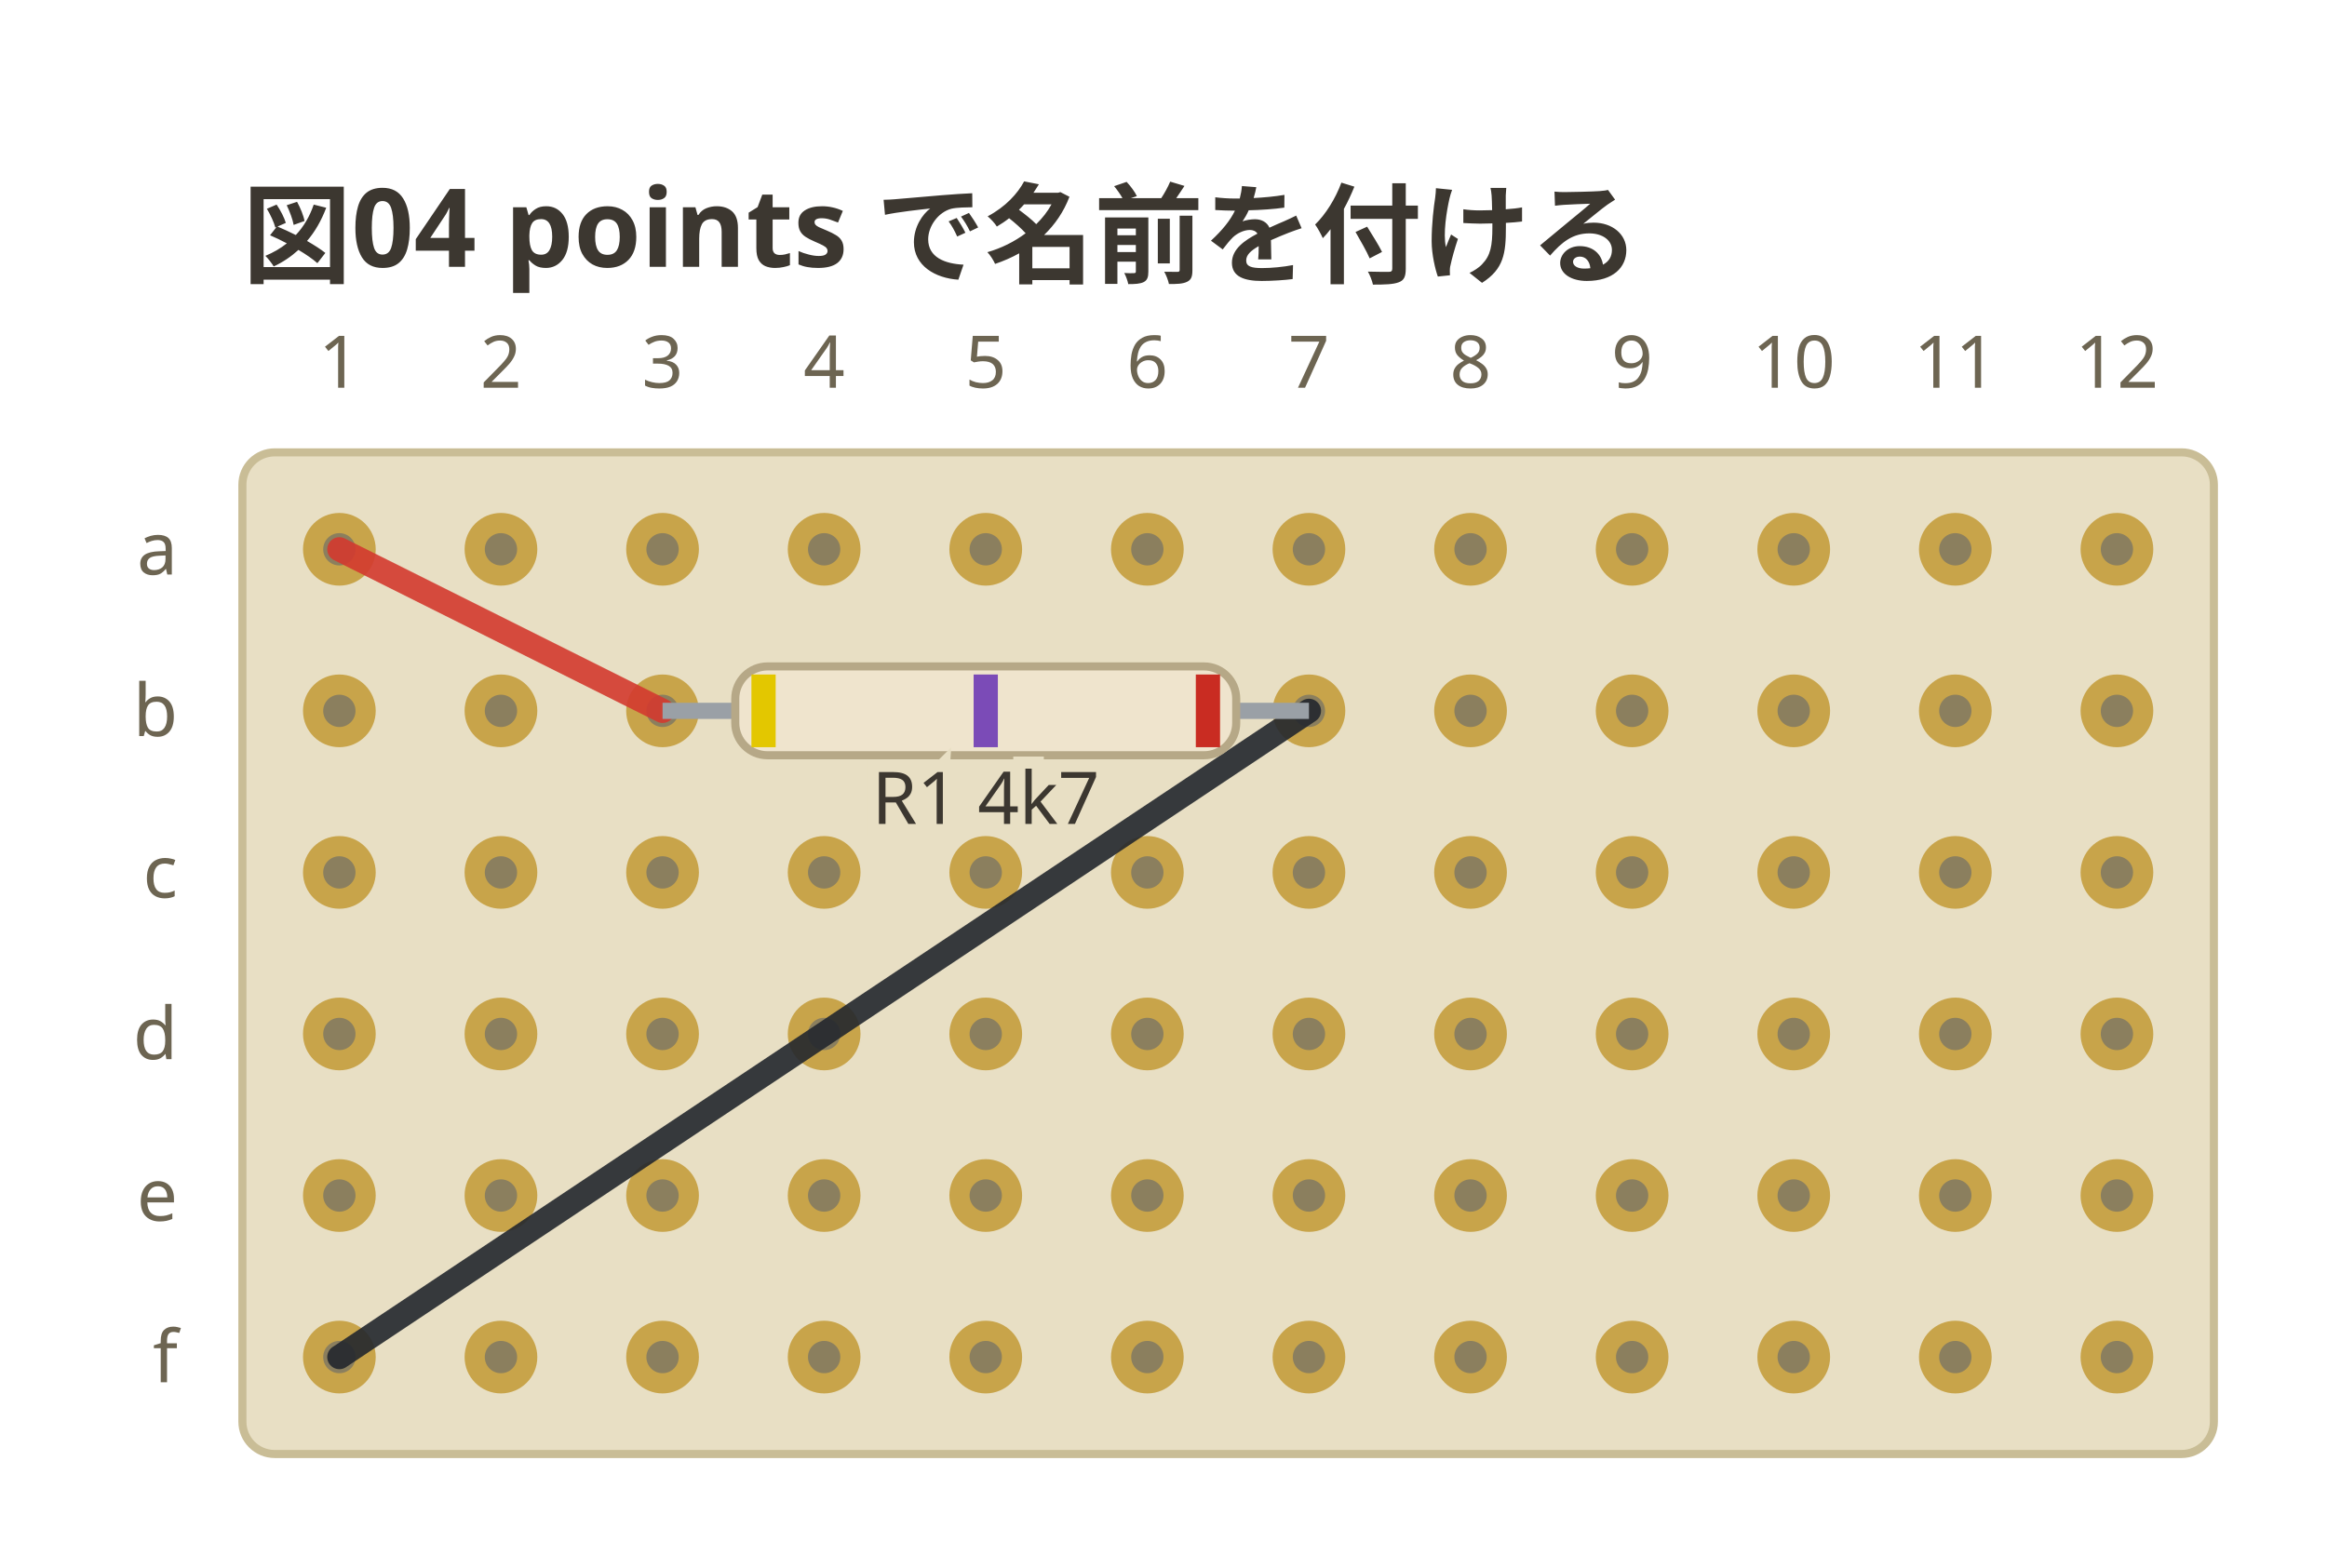
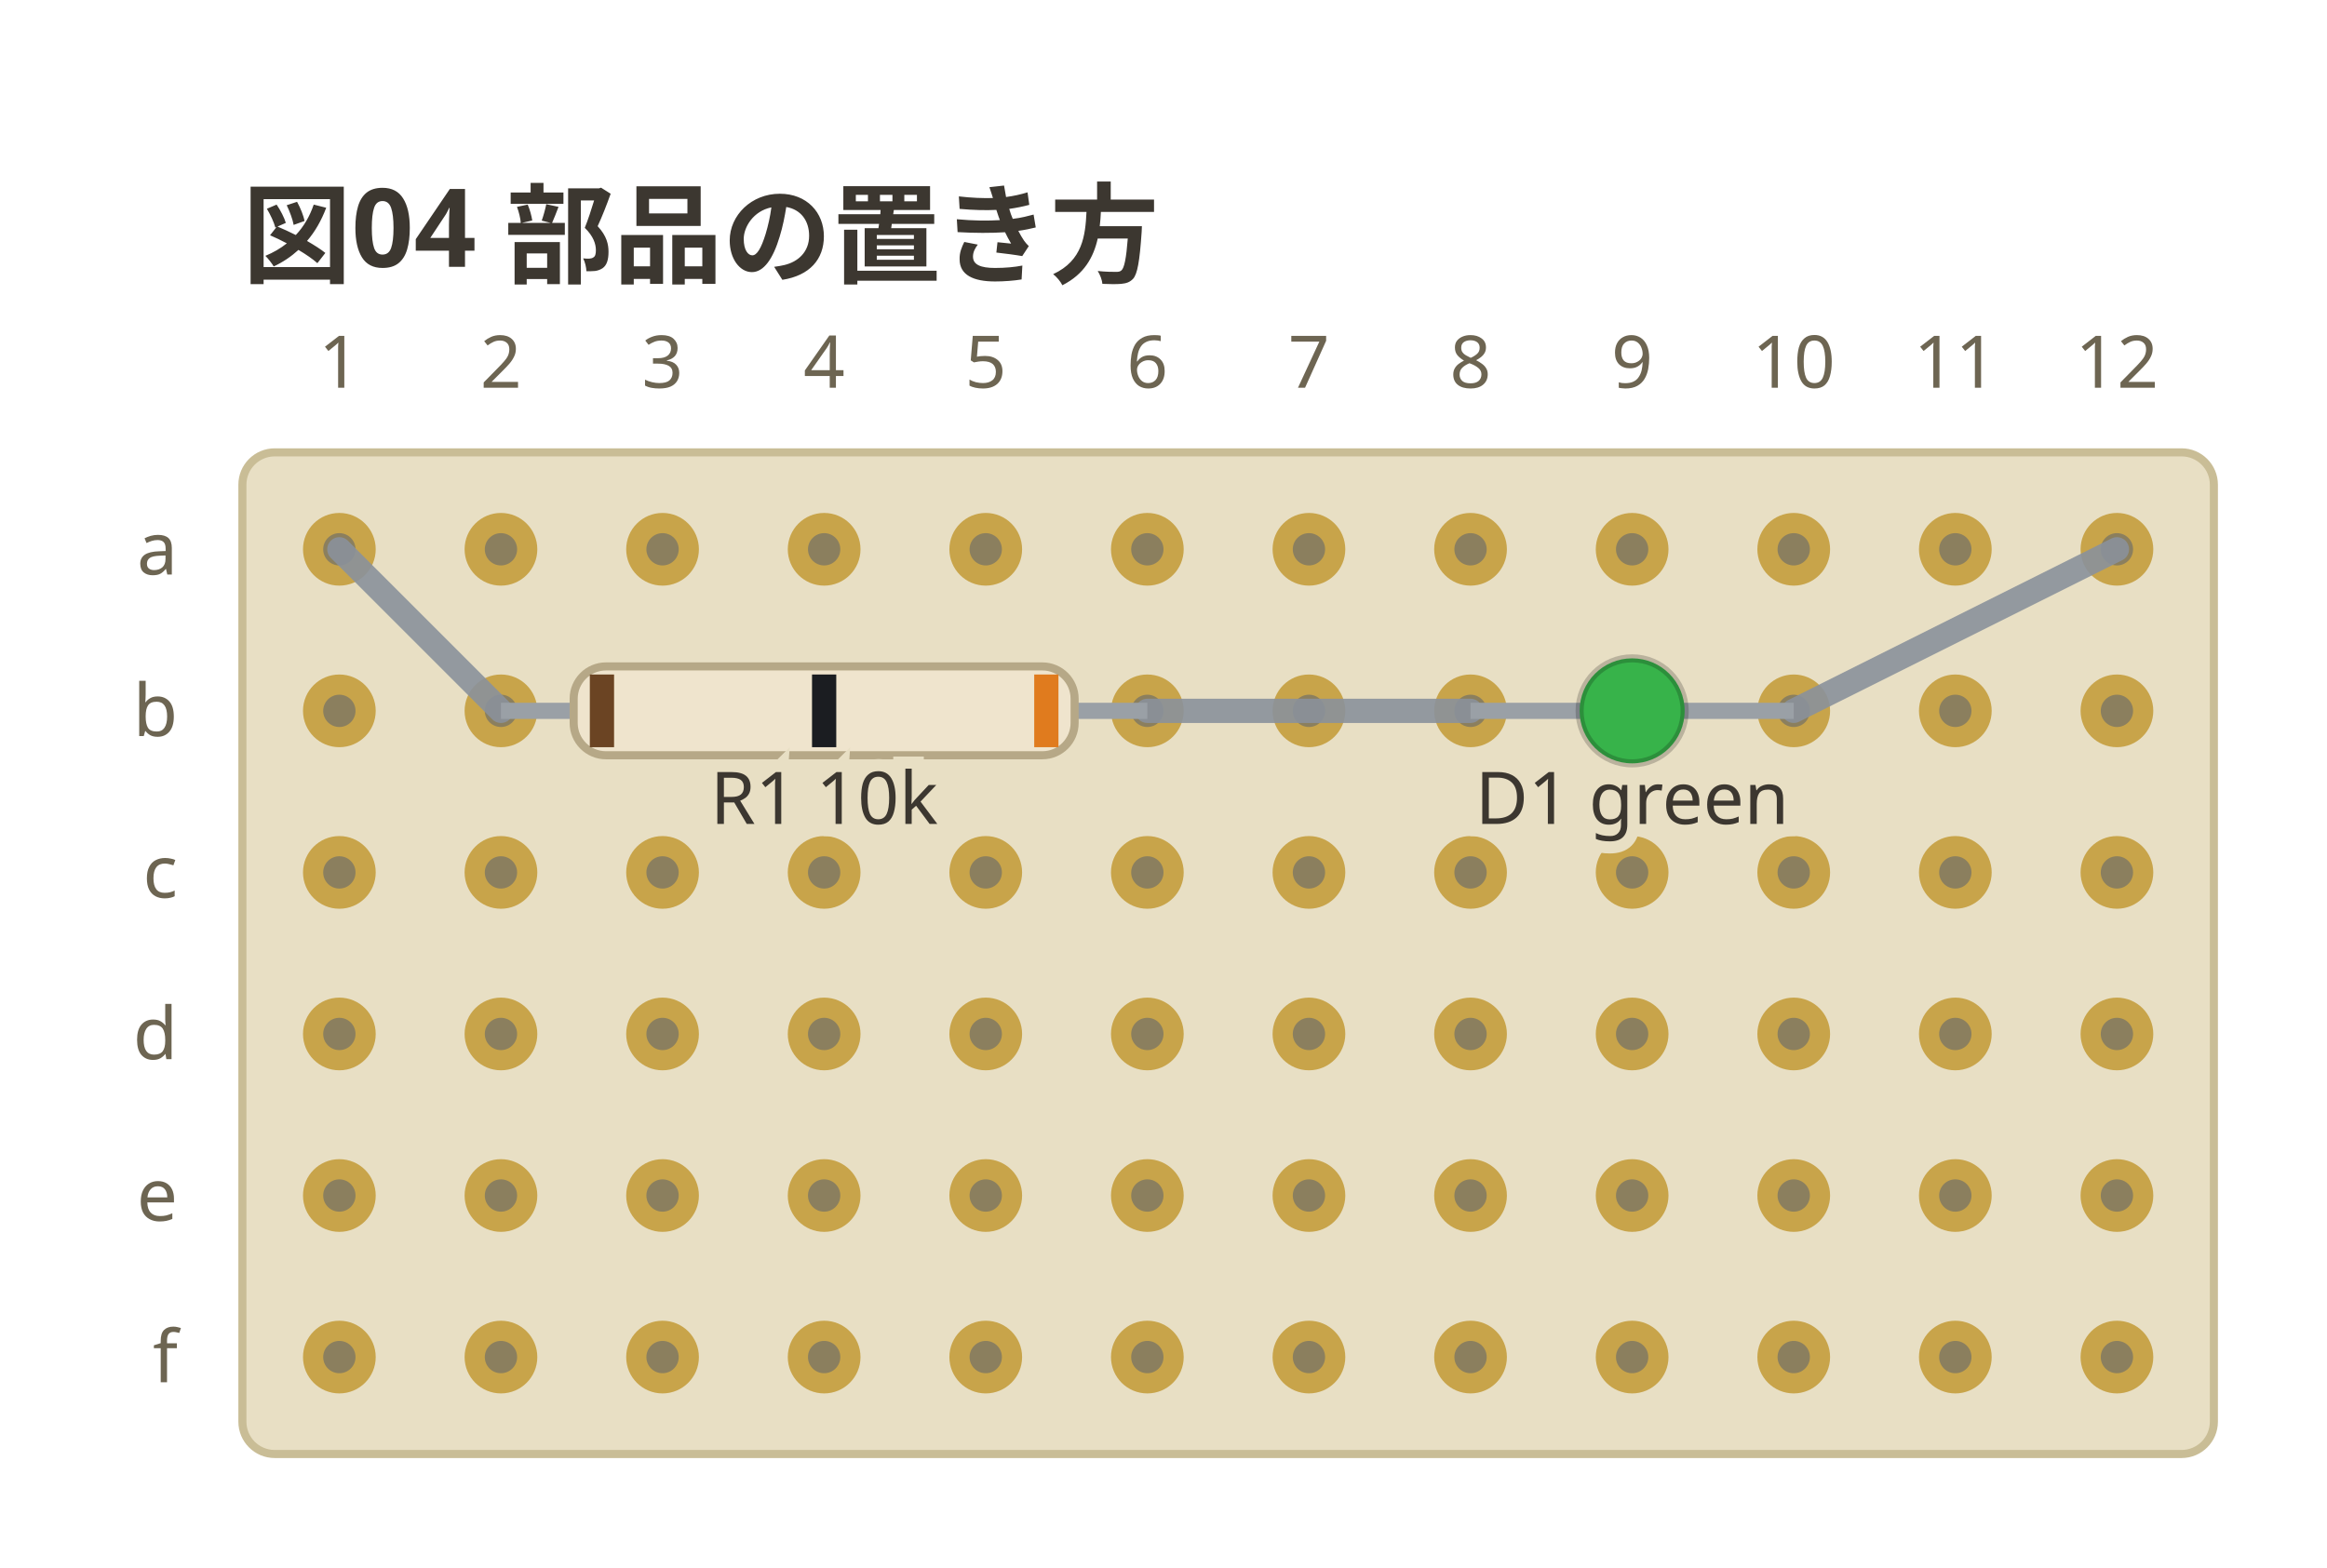
<svg xmlns="http://www.w3.org/2000/svg" viewBox="0 0 288 194" width="288" height="194" data-perfboard-fence="0.0.1" role="img">
-   <text x="30" y="34" text-anchor="start" font-family="ui-sans-serif, system-ui, sans-serif" fill="#3c3730" font-size="13.5" font-weight="600">図04 points で名前を付ける</text>
+   <text x="30" y="34" text-anchor="start" font-family="ui-sans-serif, system-ui, sans-serif" fill="#3c3730" font-size="13.5" font-weight="600">図04 部品の置き方</text>
  <rect x="30" y="56" width="244" height="124" rx="4" fill="#e8dfc4" stroke="#c9bd96" stroke-width="1" />
  <circle cx="42" cy="68" r="3.25" fill="#8b7f5e" stroke="#c8a44a" stroke-width="2.5" />
  <circle cx="62" cy="68" r="3.25" fill="#8b7f5e" stroke="#c8a44a" stroke-width="2.5" />
  <circle cx="82" cy="68" r="3.25" fill="#8b7f5e" stroke="#c8a44a" stroke-width="2.5" />
  <circle cx="102" cy="68" r="3.25" fill="#8b7f5e" stroke="#c8a44a" stroke-width="2.5" />
  <circle cx="122" cy="68" r="3.25" fill="#8b7f5e" stroke="#c8a44a" stroke-width="2.5" />
  <circle cx="142" cy="68" r="3.25" fill="#8b7f5e" stroke="#c8a44a" stroke-width="2.5" />
  <circle cx="162" cy="68" r="3.25" fill="#8b7f5e" stroke="#c8a44a" stroke-width="2.5" />
  <circle cx="182" cy="68" r="3.25" fill="#8b7f5e" stroke="#c8a44a" stroke-width="2.5" />
  <circle cx="202" cy="68" r="3.25" fill="#8b7f5e" stroke="#c8a44a" stroke-width="2.5" />
  <circle cx="222" cy="68" r="3.25" fill="#8b7f5e" stroke="#c8a44a" stroke-width="2.5" />
  <circle cx="242" cy="68" r="3.25" fill="#8b7f5e" stroke="#c8a44a" stroke-width="2.5" />
  <circle cx="262" cy="68" r="3.25" fill="#8b7f5e" stroke="#c8a44a" stroke-width="2.5" />
  <circle cx="42" cy="88" r="3.25" fill="#8b7f5e" stroke="#c8a44a" stroke-width="2.5" />
  <circle cx="62" cy="88" r="3.25" fill="#8b7f5e" stroke="#c8a44a" stroke-width="2.5" />
  <circle cx="82" cy="88" r="3.25" fill="#8b7f5e" stroke="#c8a44a" stroke-width="2.5" />
  <circle cx="102" cy="88" r="3.25" fill="#8b7f5e" stroke="#c8a44a" stroke-width="2.5" />
  <circle cx="122" cy="88" r="3.25" fill="#8b7f5e" stroke="#c8a44a" stroke-width="2.5" />
  <circle cx="142" cy="88" r="3.25" fill="#8b7f5e" stroke="#c8a44a" stroke-width="2.5" />
  <circle cx="162" cy="88" r="3.25" fill="#8b7f5e" stroke="#c8a44a" stroke-width="2.5" />
  <circle cx="182" cy="88" r="3.25" fill="#8b7f5e" stroke="#c8a44a" stroke-width="2.5" />
  <circle cx="202" cy="88" r="3.25" fill="#8b7f5e" stroke="#c8a44a" stroke-width="2.5" />
  <circle cx="222" cy="88" r="3.25" fill="#8b7f5e" stroke="#c8a44a" stroke-width="2.5" />
  <circle cx="242" cy="88" r="3.25" fill="#8b7f5e" stroke="#c8a44a" stroke-width="2.5" />
  <circle cx="262" cy="88" r="3.25" fill="#8b7f5e" stroke="#c8a44a" stroke-width="2.5" />
  <circle cx="42" cy="108" r="3.25" fill="#8b7f5e" stroke="#c8a44a" stroke-width="2.5" />
  <circle cx="62" cy="108" r="3.25" fill="#8b7f5e" stroke="#c8a44a" stroke-width="2.5" />
  <circle cx="82" cy="108" r="3.25" fill="#8b7f5e" stroke="#c8a44a" stroke-width="2.5" />
  <circle cx="102" cy="108" r="3.25" fill="#8b7f5e" stroke="#c8a44a" stroke-width="2.5" />
  <circle cx="122" cy="108" r="3.25" fill="#8b7f5e" stroke="#c8a44a" stroke-width="2.5" />
  <circle cx="142" cy="108" r="3.25" fill="#8b7f5e" stroke="#c8a44a" stroke-width="2.5" />
  <circle cx="162" cy="108" r="3.25" fill="#8b7f5e" stroke="#c8a44a" stroke-width="2.5" />
  <circle cx="182" cy="108" r="3.25" fill="#8b7f5e" stroke="#c8a44a" stroke-width="2.5" />
  <circle cx="202" cy="108" r="3.25" fill="#8b7f5e" stroke="#c8a44a" stroke-width="2.5" />
  <circle cx="222" cy="108" r="3.25" fill="#8b7f5e" stroke="#c8a44a" stroke-width="2.5" />
  <circle cx="242" cy="108" r="3.25" fill="#8b7f5e" stroke="#c8a44a" stroke-width="2.5" />
  <circle cx="262" cy="108" r="3.25" fill="#8b7f5e" stroke="#c8a44a" stroke-width="2.5" />
  <circle cx="42" cy="128" r="3.25" fill="#8b7f5e" stroke="#c8a44a" stroke-width="2.5" />
  <circle cx="62" cy="128" r="3.25" fill="#8b7f5e" stroke="#c8a44a" stroke-width="2.5" />
  <circle cx="82" cy="128" r="3.25" fill="#8b7f5e" stroke="#c8a44a" stroke-width="2.5" />
  <circle cx="102" cy="128" r="3.25" fill="#8b7f5e" stroke="#c8a44a" stroke-width="2.5" />
  <circle cx="122" cy="128" r="3.25" fill="#8b7f5e" stroke="#c8a44a" stroke-width="2.5" />
  <circle cx="142" cy="128" r="3.25" fill="#8b7f5e" stroke="#c8a44a" stroke-width="2.5" />
  <circle cx="162" cy="128" r="3.25" fill="#8b7f5e" stroke="#c8a44a" stroke-width="2.5" />
  <circle cx="182" cy="128" r="3.25" fill="#8b7f5e" stroke="#c8a44a" stroke-width="2.5" />
  <circle cx="202" cy="128" r="3.25" fill="#8b7f5e" stroke="#c8a44a" stroke-width="2.5" />
  <circle cx="222" cy="128" r="3.25" fill="#8b7f5e" stroke="#c8a44a" stroke-width="2.5" />
  <circle cx="242" cy="128" r="3.25" fill="#8b7f5e" stroke="#c8a44a" stroke-width="2.5" />
  <circle cx="262" cy="128" r="3.25" fill="#8b7f5e" stroke="#c8a44a" stroke-width="2.5" />
  <circle cx="42" cy="148" r="3.25" fill="#8b7f5e" stroke="#c8a44a" stroke-width="2.5" />
  <circle cx="62" cy="148" r="3.25" fill="#8b7f5e" stroke="#c8a44a" stroke-width="2.5" />
  <circle cx="82" cy="148" r="3.25" fill="#8b7f5e" stroke="#c8a44a" stroke-width="2.5" />
  <circle cx="102" cy="148" r="3.25" fill="#8b7f5e" stroke="#c8a44a" stroke-width="2.5" />
  <circle cx="122" cy="148" r="3.25" fill="#8b7f5e" stroke="#c8a44a" stroke-width="2.5" />
  <circle cx="142" cy="148" r="3.25" fill="#8b7f5e" stroke="#c8a44a" stroke-width="2.5" />
  <circle cx="162" cy="148" r="3.25" fill="#8b7f5e" stroke="#c8a44a" stroke-width="2.5" />
  <circle cx="182" cy="148" r="3.25" fill="#8b7f5e" stroke="#c8a44a" stroke-width="2.5" />
  <circle cx="202" cy="148" r="3.25" fill="#8b7f5e" stroke="#c8a44a" stroke-width="2.5" />
  <circle cx="222" cy="148" r="3.25" fill="#8b7f5e" stroke="#c8a44a" stroke-width="2.5" />
  <circle cx="242" cy="148" r="3.25" fill="#8b7f5e" stroke="#c8a44a" stroke-width="2.5" />
  <circle cx="262" cy="148" r="3.25" fill="#8b7f5e" stroke="#c8a44a" stroke-width="2.5" />
  <circle cx="42" cy="168" r="3.25" fill="#8b7f5e" stroke="#c8a44a" stroke-width="2.5" />
  <circle cx="62" cy="168" r="3.25" fill="#8b7f5e" stroke="#c8a44a" stroke-width="2.5" />
  <circle cx="82" cy="168" r="3.25" fill="#8b7f5e" stroke="#c8a44a" stroke-width="2.5" />
  <circle cx="102" cy="168" r="3.25" fill="#8b7f5e" stroke="#c8a44a" stroke-width="2.5" />
  <circle cx="122" cy="168" r="3.25" fill="#8b7f5e" stroke="#c8a44a" stroke-width="2.5" />
  <circle cx="142" cy="168" r="3.25" fill="#8b7f5e" stroke="#c8a44a" stroke-width="2.5" />
  <circle cx="162" cy="168" r="3.25" fill="#8b7f5e" stroke="#c8a44a" stroke-width="2.5" />
  <circle cx="182" cy="168" r="3.25" fill="#8b7f5e" stroke="#c8a44a" stroke-width="2.5" />
  <circle cx="202" cy="168" r="3.25" fill="#8b7f5e" stroke="#c8a44a" stroke-width="2.5" />
  <circle cx="222" cy="168" r="3.25" fill="#8b7f5e" stroke="#c8a44a" stroke-width="2.5" />
  <circle cx="242" cy="168" r="3.25" fill="#8b7f5e" stroke="#c8a44a" stroke-width="2.5" />
  <circle cx="262" cy="168" r="3.25" fill="#8b7f5e" stroke="#c8a44a" stroke-width="2.5" />
  <text x="22" y="68" text-anchor="end" font-family="ui-sans-serif, system-ui, sans-serif" fill="#6d6552" font-size="9" dominant-baseline="middle">a</text>
  <text x="22" y="88" text-anchor="end" font-family="ui-sans-serif, system-ui, sans-serif" fill="#6d6552" font-size="9" dominant-baseline="middle">b</text>
  <text x="22" y="108" text-anchor="end" font-family="ui-sans-serif, system-ui, sans-serif" fill="#6d6552" font-size="9" dominant-baseline="middle">c</text>
  <text x="22" y="128" text-anchor="end" font-family="ui-sans-serif, system-ui, sans-serif" fill="#6d6552" font-size="9" dominant-baseline="middle">d</text>
  <text x="22" y="148" text-anchor="end" font-family="ui-sans-serif, system-ui, sans-serif" fill="#6d6552" font-size="9" dominant-baseline="middle">e</text>
  <text x="22" y="168" text-anchor="end" font-family="ui-sans-serif, system-ui, sans-serif" fill="#6d6552" font-size="9" dominant-baseline="middle">f</text>
  <text x="42" y="48" text-anchor="middle" font-family="ui-sans-serif, system-ui, sans-serif" fill="#6d6552" font-size="9">1</text>
  <text x="62" y="48" text-anchor="middle" font-family="ui-sans-serif, system-ui, sans-serif" fill="#6d6552" font-size="9">2</text>
  <text x="82" y="48" text-anchor="middle" font-family="ui-sans-serif, system-ui, sans-serif" fill="#6d6552" font-size="9">3</text>
  <text x="102" y="48" text-anchor="middle" font-family="ui-sans-serif, system-ui, sans-serif" fill="#6d6552" font-size="9">4</text>
  <text x="122" y="48" text-anchor="middle" font-family="ui-sans-serif, system-ui, sans-serif" fill="#6d6552" font-size="9">5</text>
  <text x="142" y="48" text-anchor="middle" font-family="ui-sans-serif, system-ui, sans-serif" fill="#6d6552" font-size="9">6</text>
  <text x="162" y="48" text-anchor="middle" font-family="ui-sans-serif, system-ui, sans-serif" fill="#6d6552" font-size="9">7</text>
  <text x="182" y="48" text-anchor="middle" font-family="ui-sans-serif, system-ui, sans-serif" fill="#6d6552" font-size="9">8</text>
  <text x="202" y="48" text-anchor="middle" font-family="ui-sans-serif, system-ui, sans-serif" fill="#6d6552" font-size="9">9</text>
  <text x="222" y="48" text-anchor="middle" font-family="ui-sans-serif, system-ui, sans-serif" fill="#6d6552" font-size="9">10</text>
  <text x="242" y="48" text-anchor="middle" font-family="ui-sans-serif, system-ui, sans-serif" fill="#6d6552" font-size="9">11</text>
  <text x="262" y="48" text-anchor="middle" font-family="ui-sans-serif, system-ui, sans-serif" fill="#6d6552" font-size="9">12</text>
-   <line x1="42" y1="68" x2="82" y2="88" stroke="#d33a2f" stroke-width="3" stroke-linecap="round" stroke-opacity="0.9" />
-   <line x1="162" y1="88" x2="42" y2="168" stroke="#23272e" stroke-width="3" stroke-linecap="round" stroke-opacity="0.9" />
-   <line x1="82" y1="88" x2="162" y2="88" stroke="#9aa0a6" stroke-width="2" />
-   <g transform="translate(122 88) rotate(0)">
+   <line x1="42" y1="68" x2="62" y2="88" stroke="#8a929c" stroke-width="3" stroke-linecap="round" stroke-opacity="0.9" />
+   <line x1="142" y1="88" x2="182" y2="88" stroke="#8a929c" stroke-width="3" stroke-linecap="round" stroke-opacity="0.9" />
+   <line x1="222" y1="88" x2="262" y2="68" stroke="#8a929c" stroke-width="3" stroke-linecap="round" stroke-opacity="0.9" />
+   <line x1="62" y1="88" x2="142" y2="88" stroke="#9aa0a6" stroke-width="2" />
+   <g transform="translate(102 88) rotate(0)">
    <rect x="-31" y="-5.5" width="62" height="11" rx="4" fill="#efe4cd" stroke="#b6a887" stroke-width="1" />
-     <rect x="-29" y="-4.5" width="3" height="9" fill="#e3c700" />
-     <rect x="-1.5" y="-4.5" width="3" height="9" fill="#7b4bb7" />
-     <rect x="26" y="-4.5" width="3" height="9" fill="#c92c22" />
+     <rect x="-29" y="-4.5" width="3" height="9" fill="#6b4423" />
+     <rect x="-1.5" y="-4.5" width="3" height="9" fill="#1b1d21" />
+     <rect x="26" y="-4.5" width="3" height="9" fill="#e07b1e" />
  </g>
-   <text x="122" y="102" text-anchor="middle" font-family="ui-sans-serif, system-ui, sans-serif" stroke="#e8dfc4" stroke-width="3" paint-order="stroke" fill="#3c3730" font-size="9">R1 4k7</text>
+   <text x="102" y="102" text-anchor="middle" font-family="ui-sans-serif, system-ui, sans-serif" stroke="#e8dfc4" stroke-width="3" paint-order="stroke" fill="#3c3730" font-size="9">R1 10k</text>
+   <line x1="182" y1="88" x2="222" y2="88" stroke="#9aa0a6" stroke-width="2" />
+   <g transform="translate(202 88) rotate(0)">
+     <circle cx="0" cy="0" r="6.5" fill="#37b34a" stroke="#00000033" stroke-width="1" />
+   </g>
+   <text x="202" y="102" text-anchor="middle" font-family="ui-sans-serif, system-ui, sans-serif" stroke="#e8dfc4" stroke-width="3" paint-order="stroke" fill="#3c3730" font-size="9">D1 green</text>
</svg>
